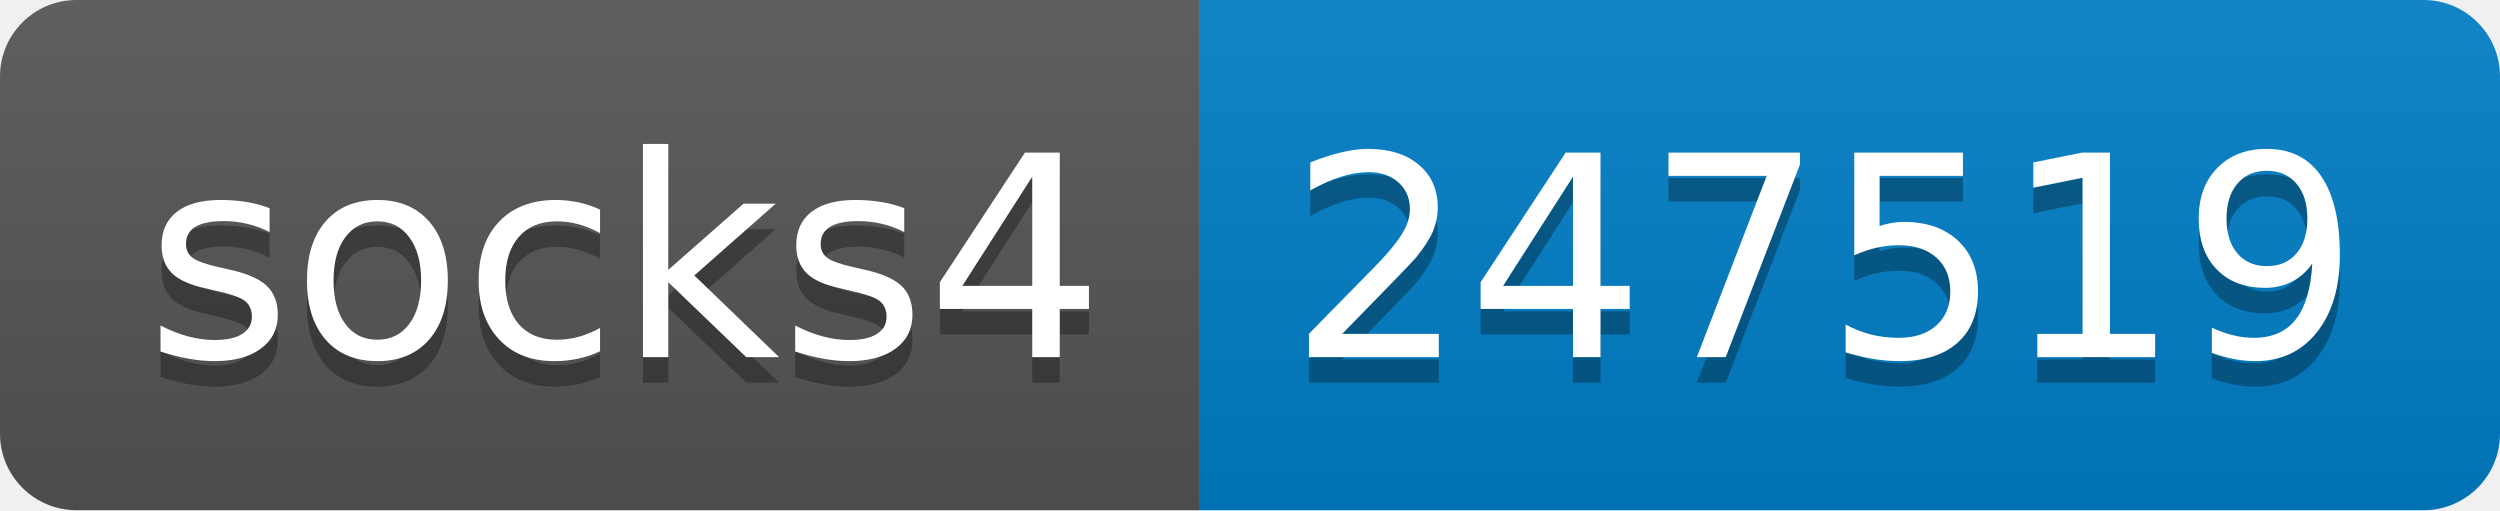
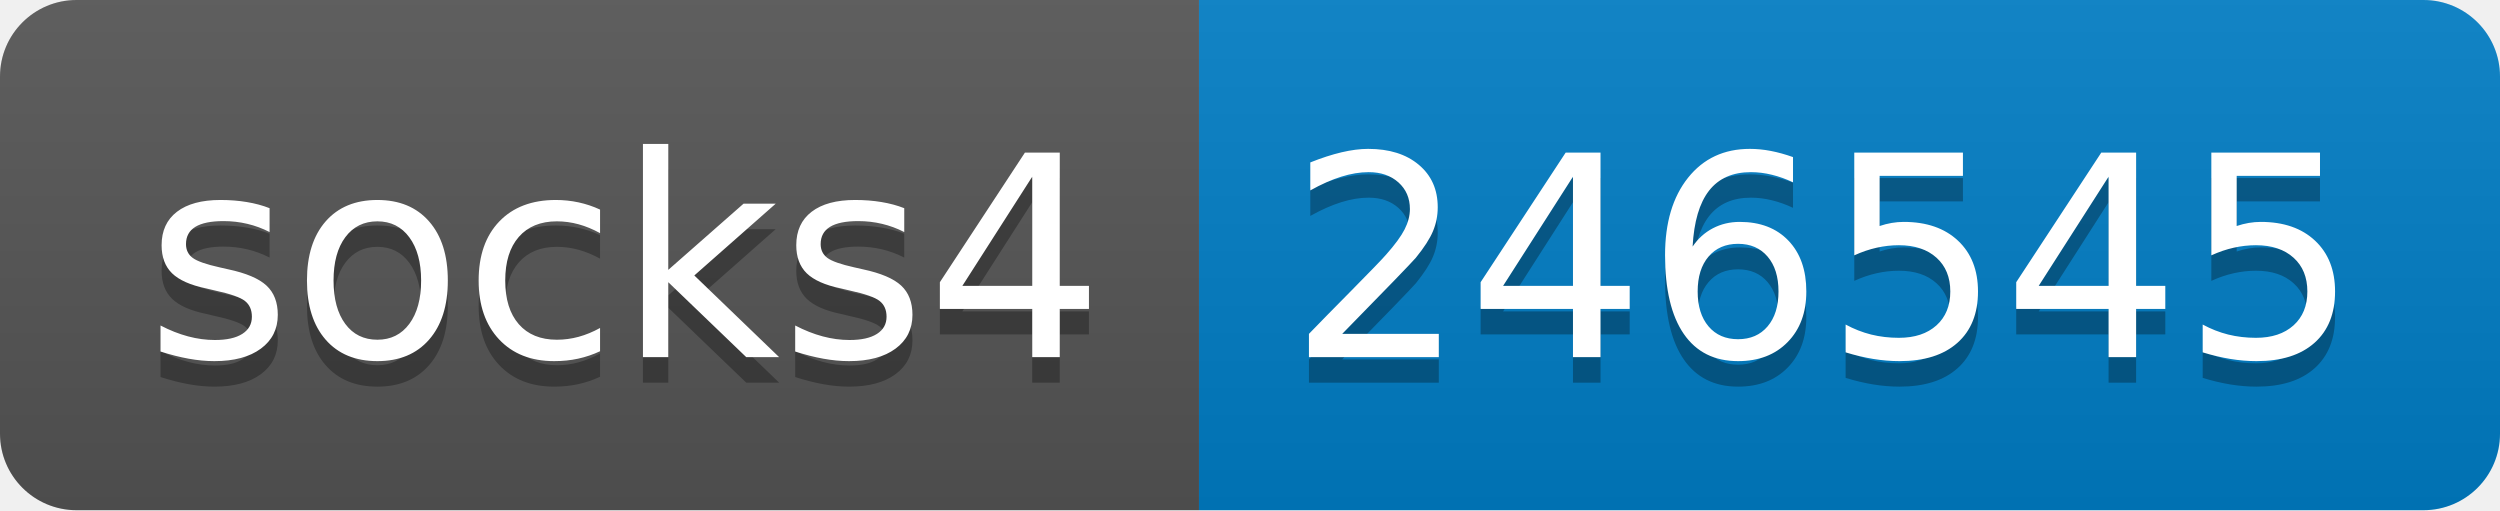
- <svg xmlns="http://www.w3.org/2000/svg" width="98" height="20" role="img" aria-label="socks4: 247519">
+ <svg xmlns="http://www.w3.org/2000/svg" width="98" height="20" role="img" aria-label="socks4: 246545">
  <linearGradient id="s" x2="0" y2="100%">
    <stop offset="0" stop-color="#bbb" stop-opacity=".1" />
    <stop offset="1" stop-opacity=".1" />
  </linearGradient>
  <clipPath id="r">
    <rect width="98" height="20" rx="3" fill="#fff" />
  </clipPath>
  <g clip-path="url(#r)">
    <rect width="47" height="20" fill="#555" />
    <rect x="47" width="51" height="20" fill="#007ec6" />
    <rect width="98" height="20" fill="url(#s)" />
  </g>
  <g fill="#fff" text-anchor="middle" font-family="Verdana,Geneva,DejaVu Sans,sans-serif" text-rendering="geometricPrecision" font-size="110">
    <text aria-hidden="true" x="245" y="150" fill="#010101" fill-opacity=".3" transform="scale(.1)" textLength="370">socks4</text>
    <text x="245" y="140" transform="scale(.1)" fill="#fff" textLength="370">socks4</text>
-     <text aria-hidden="true" x="715" y="150" fill="#010101" fill-opacity=".3" transform="scale(.1)" textLength="410">247519</text>
-     <text x="715" y="140" transform="scale(.1)" fill="#fff" textLength="410">247519</text>
+     <text aria-hidden="true" x="715" y="150" fill="#010101" fill-opacity=".3" transform="scale(.1)" textLength="410">246545</text>
+     <text x="715" y="140" transform="scale(.1)" fill="#fff" textLength="410">246545</text>
  </g>
</svg>
